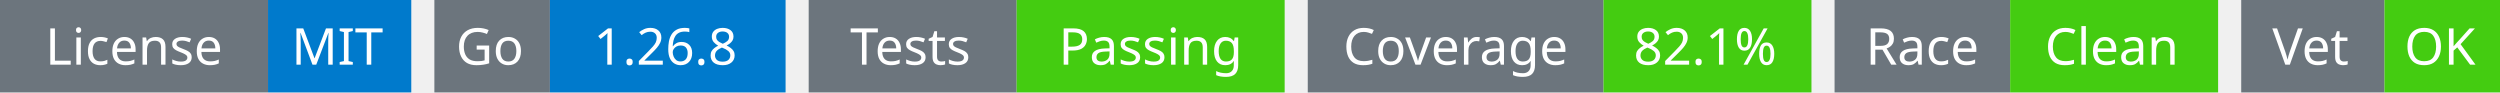
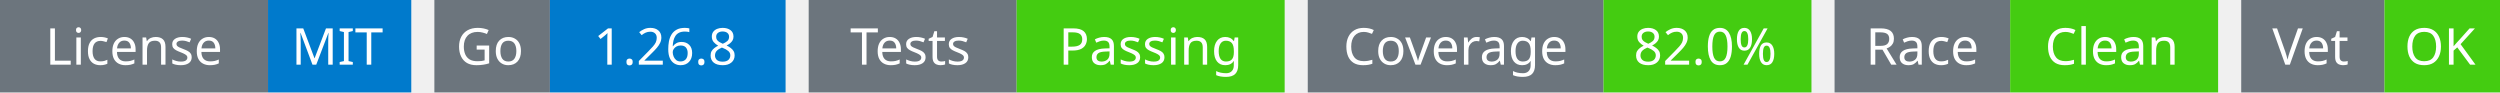
<svg xmlns="http://www.w3.org/2000/svg" width="541" height="20" viewBox="0 0 541 20">
  <g transform="translate(0, 0)">
    <rect x="0" y="0" width="58" height="20" fill="#6c757d" />
    <rect x="58" y="0" width="31" height="20" fill="#007acc" />
    <text x="29" y="14" text-anchor="middle" font-family="sans-serif" font-size="11" fill="white">License</text>
    <text x="73" y="14" text-anchor="middle" font-family="sans-serif" font-size="11" fill="white">MIT</text>
  </g>
  <g transform="translate(94, 0)">
    <rect x="0" y="0" width="25" height="20" fill="#6c757d" />
    <rect x="25" y="0" width="51" height="20" fill="#007acc" />
    <text x="12" y="14" text-anchor="middle" font-family="sans-serif" font-size="11" fill="white">Go</text>
    <text x="50" y="14" text-anchor="middle" font-family="sans-serif" font-size="11" fill="white">1.26.8</text>
  </g>
  <g transform="translate(175, 0)">
    <rect x="0" y="0" width="45" height="20" fill="#6c757d" />
    <rect x="45" y="0" width="58" height="20" fill="#4c1" />
    <text x="22" y="14" text-anchor="middle" font-family="sans-serif" font-size="11" fill="white">Tests</text>
    <text x="74" y="14" text-anchor="middle" font-family="sans-serif" font-size="11" fill="white">Passing</text>
  </g>
  <g transform="translate(283, 0)">
    <rect x="0" y="0" width="64" height="20" fill="#6c757d" />
    <rect x="64" y="0" width="45" height="20" fill="#4c1" />
    <text x="32" y="14" text-anchor="middle" font-family="sans-serif" font-size="11" fill="white">Coverage</text>
-     <text x="86" y="14" text-anchor="middle" font-family="sans-serif" font-size="11" fill="white">82.1%</text>
+     <text x="86" y="14" text-anchor="middle" font-family="sans-serif" font-size="11" fill="white">82.0%</text>
  </g>
  <g transform="translate(397, 0)">
    <rect x="0" y="0" width="38" height="20" fill="#6c757d" />
    <rect x="38" y="0" width="45" height="20" fill="#4c1" />
    <text x="19" y="14" text-anchor="middle" font-family="sans-serif" font-size="11" fill="white">Race</text>
    <text x="60" y="14" text-anchor="middle" font-family="sans-serif" font-size="11" fill="white">Clean</text>
  </g>
  <g transform="translate(485, 0)">
    <rect x="0" y="0" width="31" height="20" fill="#6c757d" />
    <rect x="31" y="0" width="25" height="20" fill="#4c1" />
    <text x="15" y="14" text-anchor="middle" font-family="sans-serif" font-size="11" fill="white">Vet</text>
    <text x="43" y="14" text-anchor="middle" font-family="sans-serif" font-size="11" fill="white">OK</text>
  </g>
</svg>
